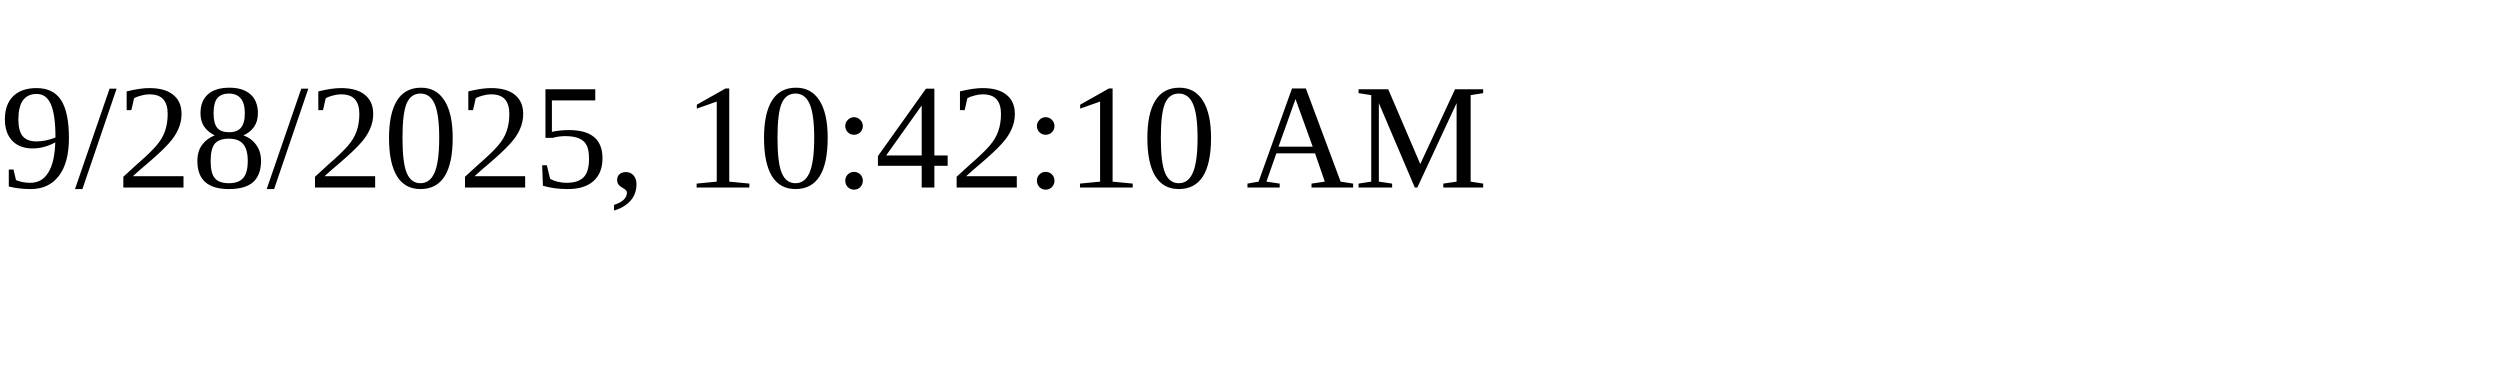
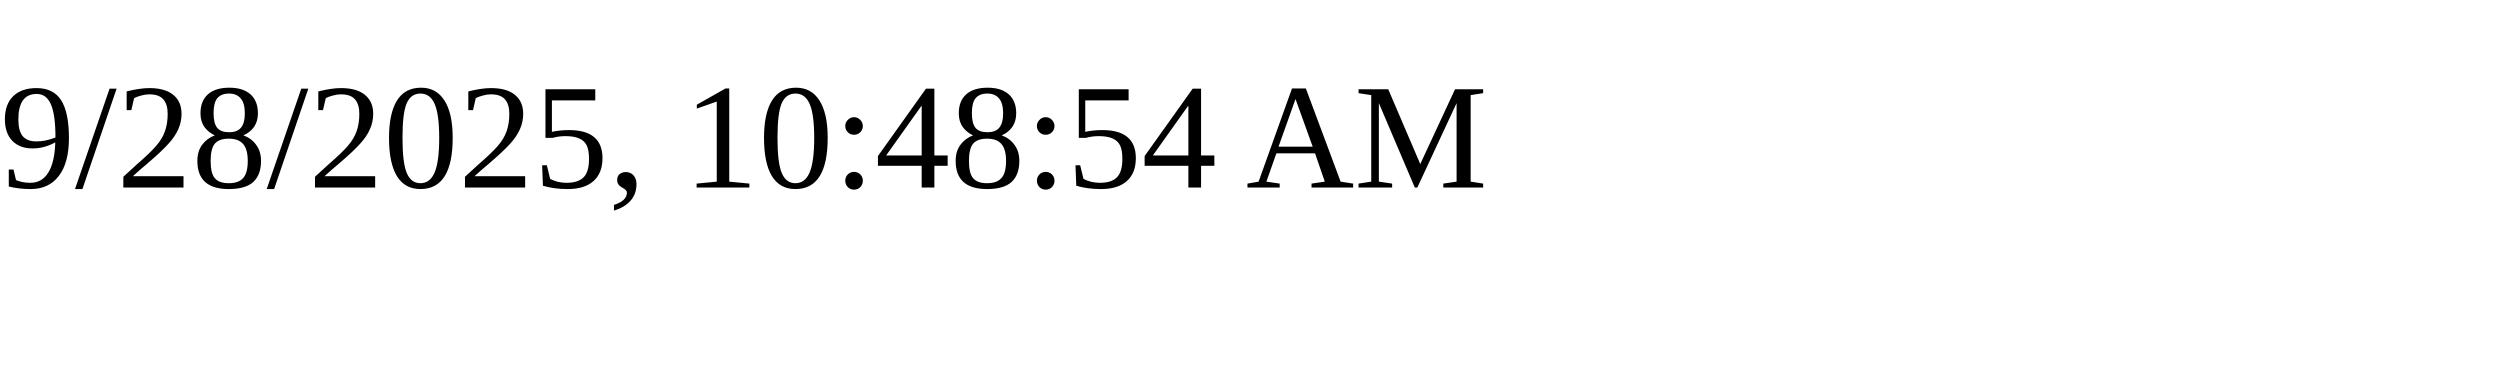
<svg xmlns="http://www.w3.org/2000/svg" height="30" width="200">
-   <text x="0" y="15">9/28/2025, 10:42:10 AM</text>
+   <text x="0" y="15">9/28/2025, 10:48:54 AM</text>
</svg>
